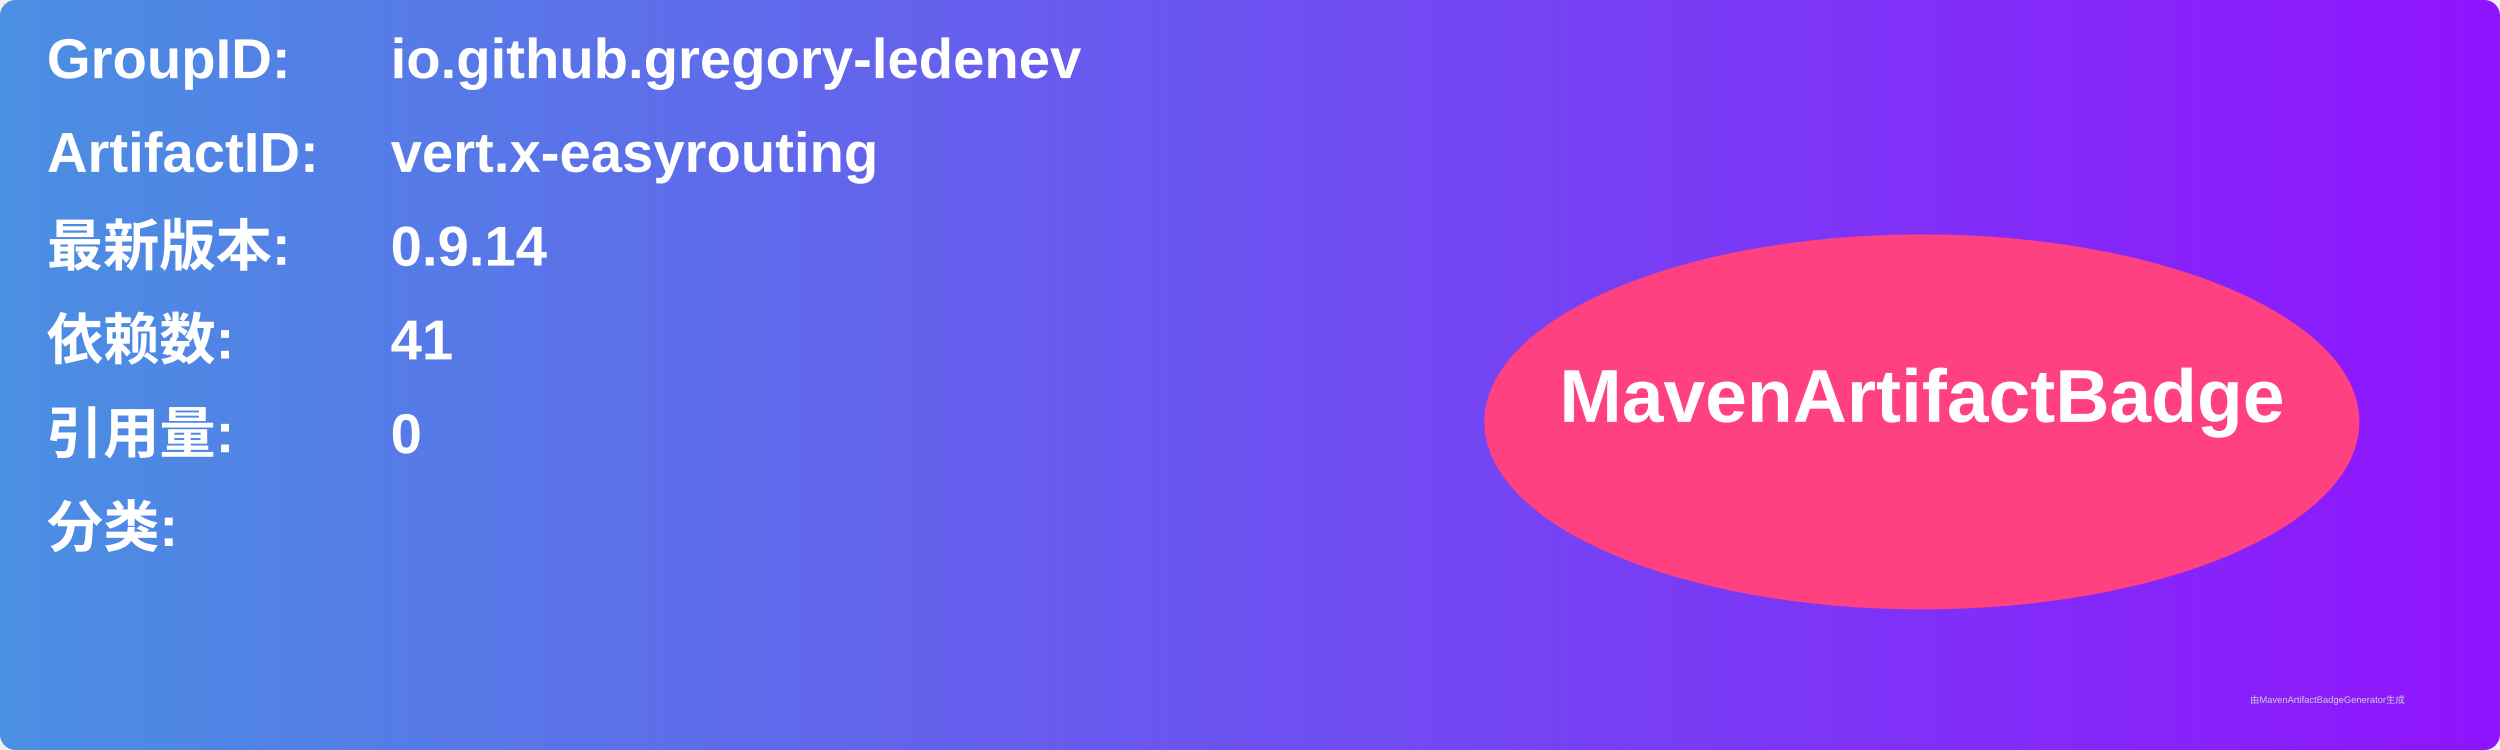
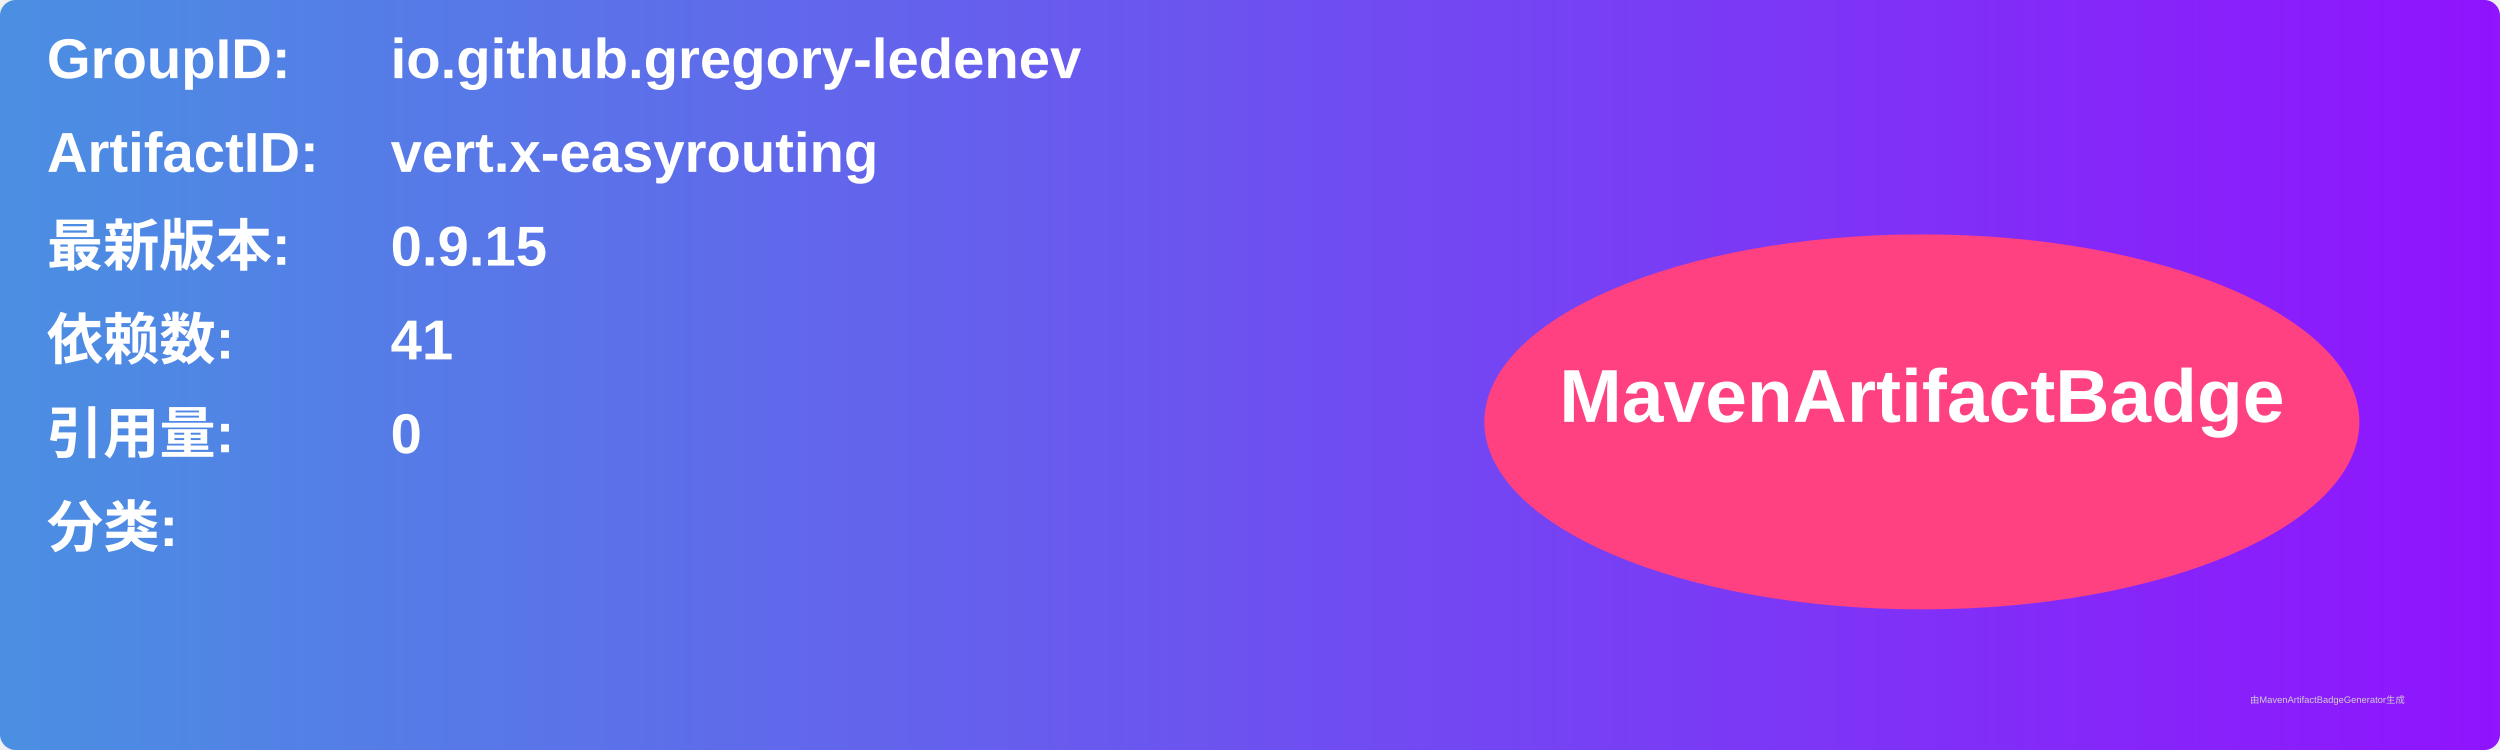
<svg xmlns="http://www.w3.org/2000/svg" width="800" height="240" viewBox="0 0 800 240">
  <linearGradient id="grad" x1="0%" y1="0%" x2="100%" y2="0%">
    <stop offset="0%" stop-color="#4a90e2" />
    <stop offset="100%" stop-color="#9013fe" />
  </linearGradient>
  <rect width="100%" height="100%" rx="5" ry="5" fill="url(#grad)" />
  <g transform="translate(15, 15)">
    <text x="0" y="10" font-family="Arial" font-size="18" fill="white" font-weight="bold" width="260">GroupID:</text>
    <text x="110" y="10" font-family="Arial" font-size="18" fill="white" font-weight="bold" width="460">io.github.gregory-ledenev</text>
    <text x="0" y="40" font-family="Arial" font-size="18" fill="white" font-weight="bold" width="260">ArtifactID:</text>
    <text x="110" y="40" font-family="Arial" font-size="18" fill="white" font-weight="bold" width="460">vert.x-easyrouting</text>
    <text x="0" y="70" font-family="Arial" font-size="18" fill="white" font-weight="bold">最新版本:</text>
    <text x="110" y="70" font-family="Arial" font-size="18" fill="white" font-weight="bold">
-       <tspan font-weight="bold">0.9.14</tspan>
+       <tspan font-weight="bold">0.9.15</tspan>
    </text>
    <text x="0" y="100" font-family="Arial" font-size="18" fill="white" font-weight="bold">依赖数: </text>
    <text x="110" y="100" font-family="Arial" font-size="18" fill="white">
      <tspan font-weight="bold">41</tspan>
    </text>
    <text x="0" y="130" font-family="Arial" font-size="18" fill="white" font-weight="bold">引用量: </text>
    <text x="110" y="130" font-family="Arial" font-size="18" fill="white">
      <tspan font-weight="bold">0</tspan>
    </text>
    <text x="0" y="160" font-family="Arial" font-size="18" fill="white" font-weight="bold">分类:</text>
    <text x="10" y="190" font-family="Arial" font-size="10" fill="white">
      <tspan font-weight="bold" />
    </text>
    <ellipse cx="600" cy="120" rx="140" ry="60" fill="#ff4081" />
    <text x="600" y="120" text-anchor="middle" font-family="Arial" font-size="24" fill="white" font-weight="bold">MavenArtifactBadge</text>
  </g>
  <text x="720" y="225" font-family="Arial" font-size="3" fill="#d0d0d0">由MavenArtifactBadgeGenerator生成</text>
</svg>
